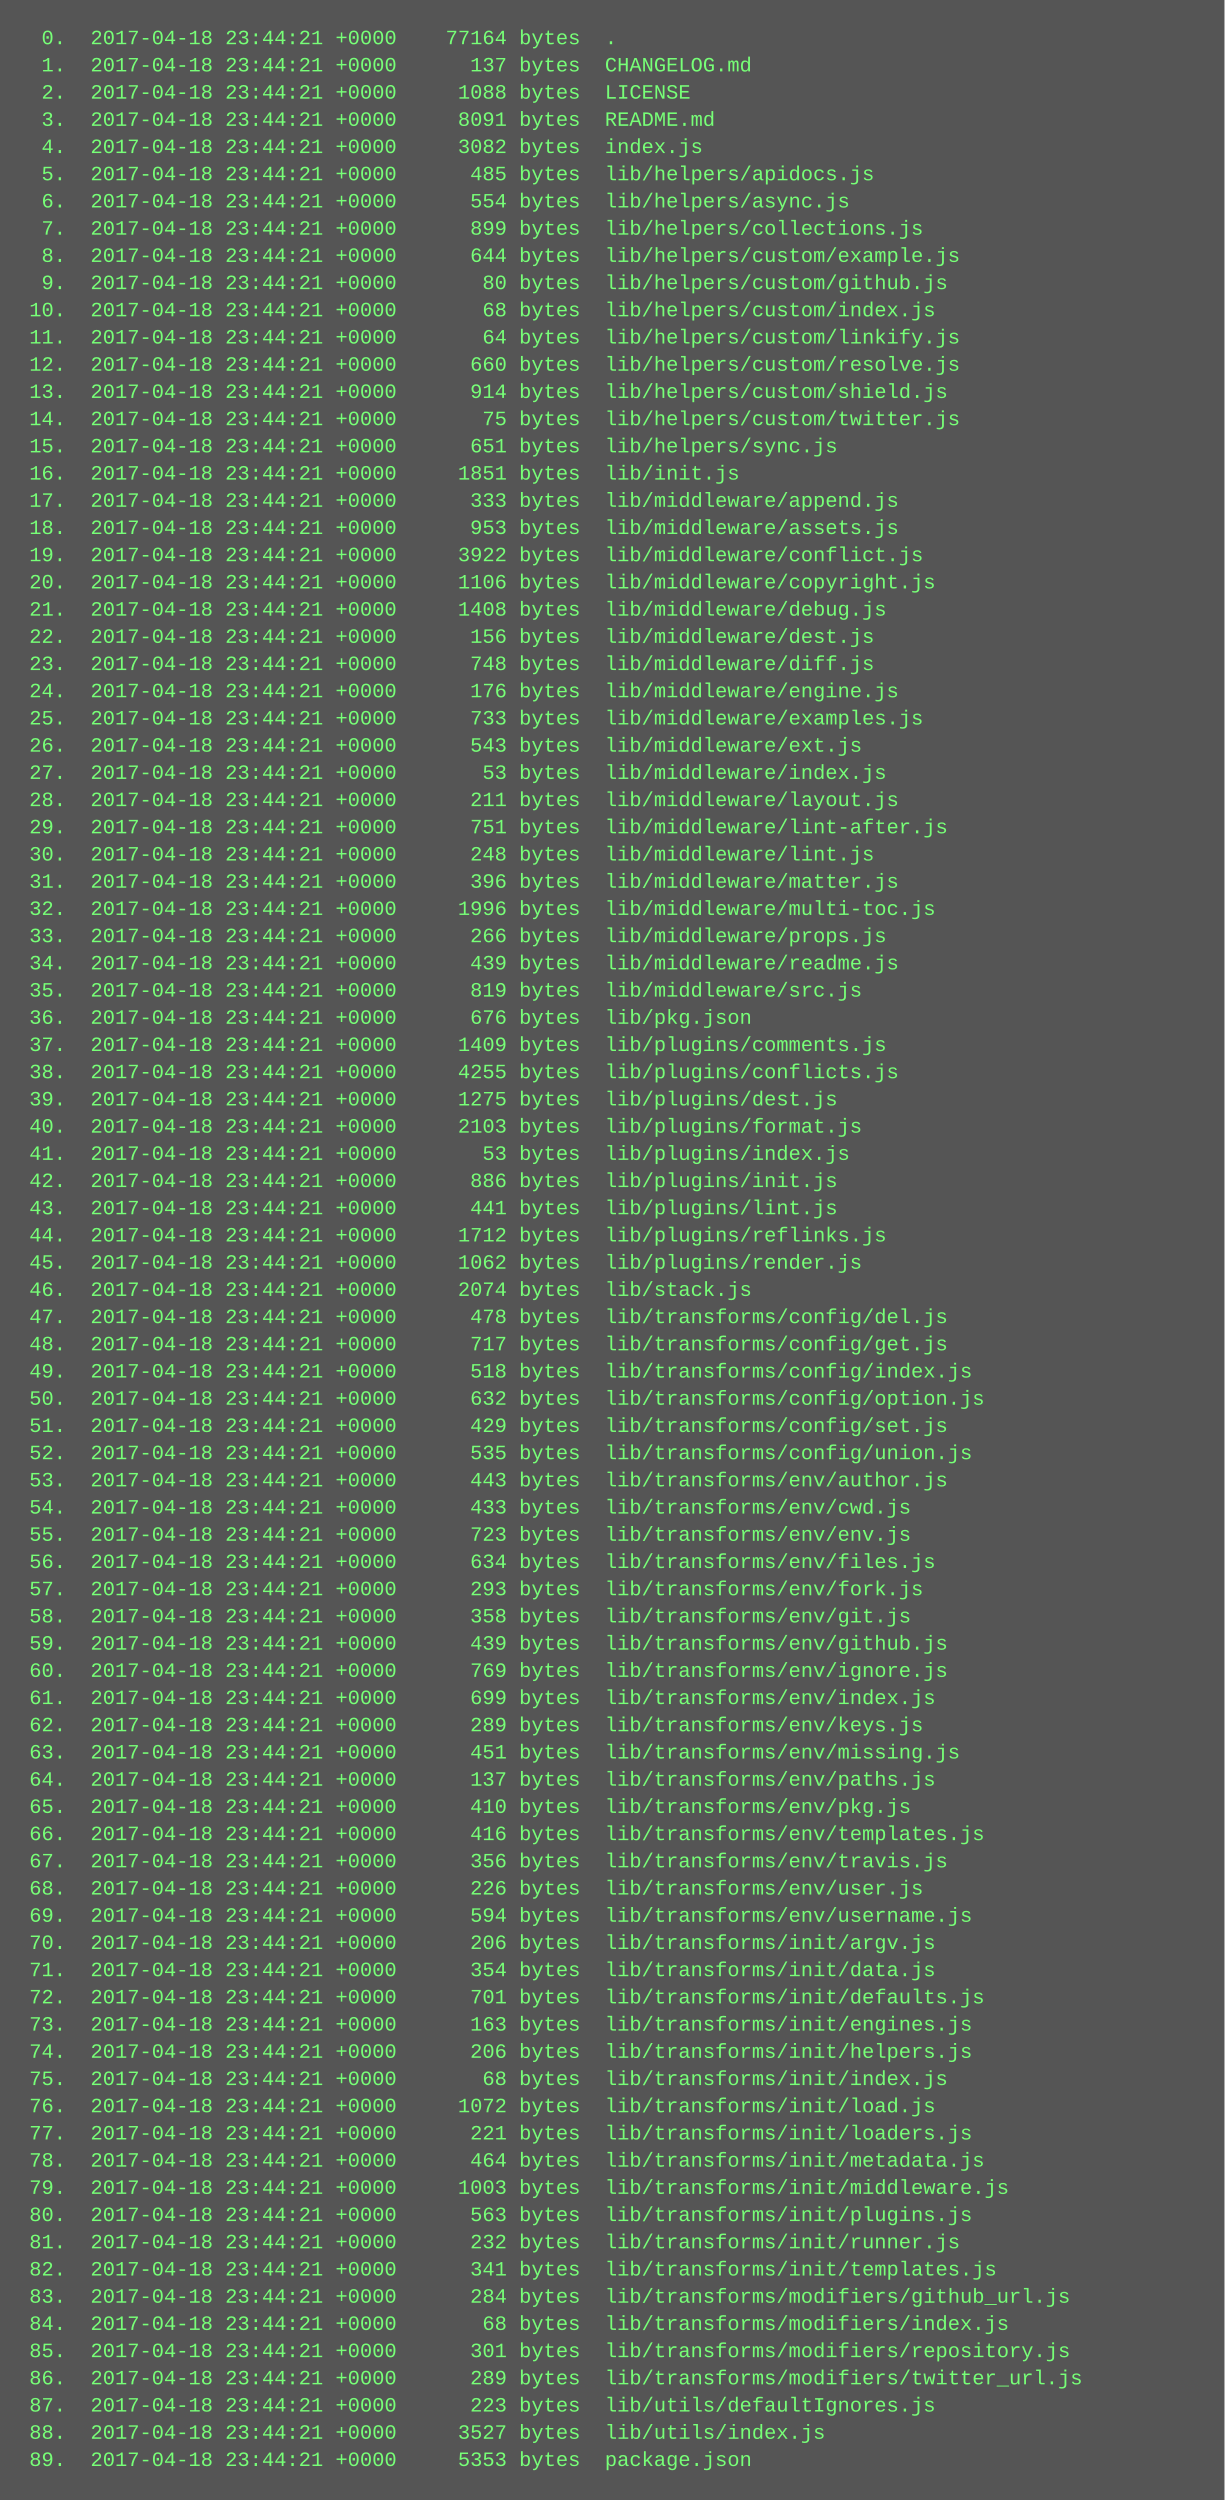
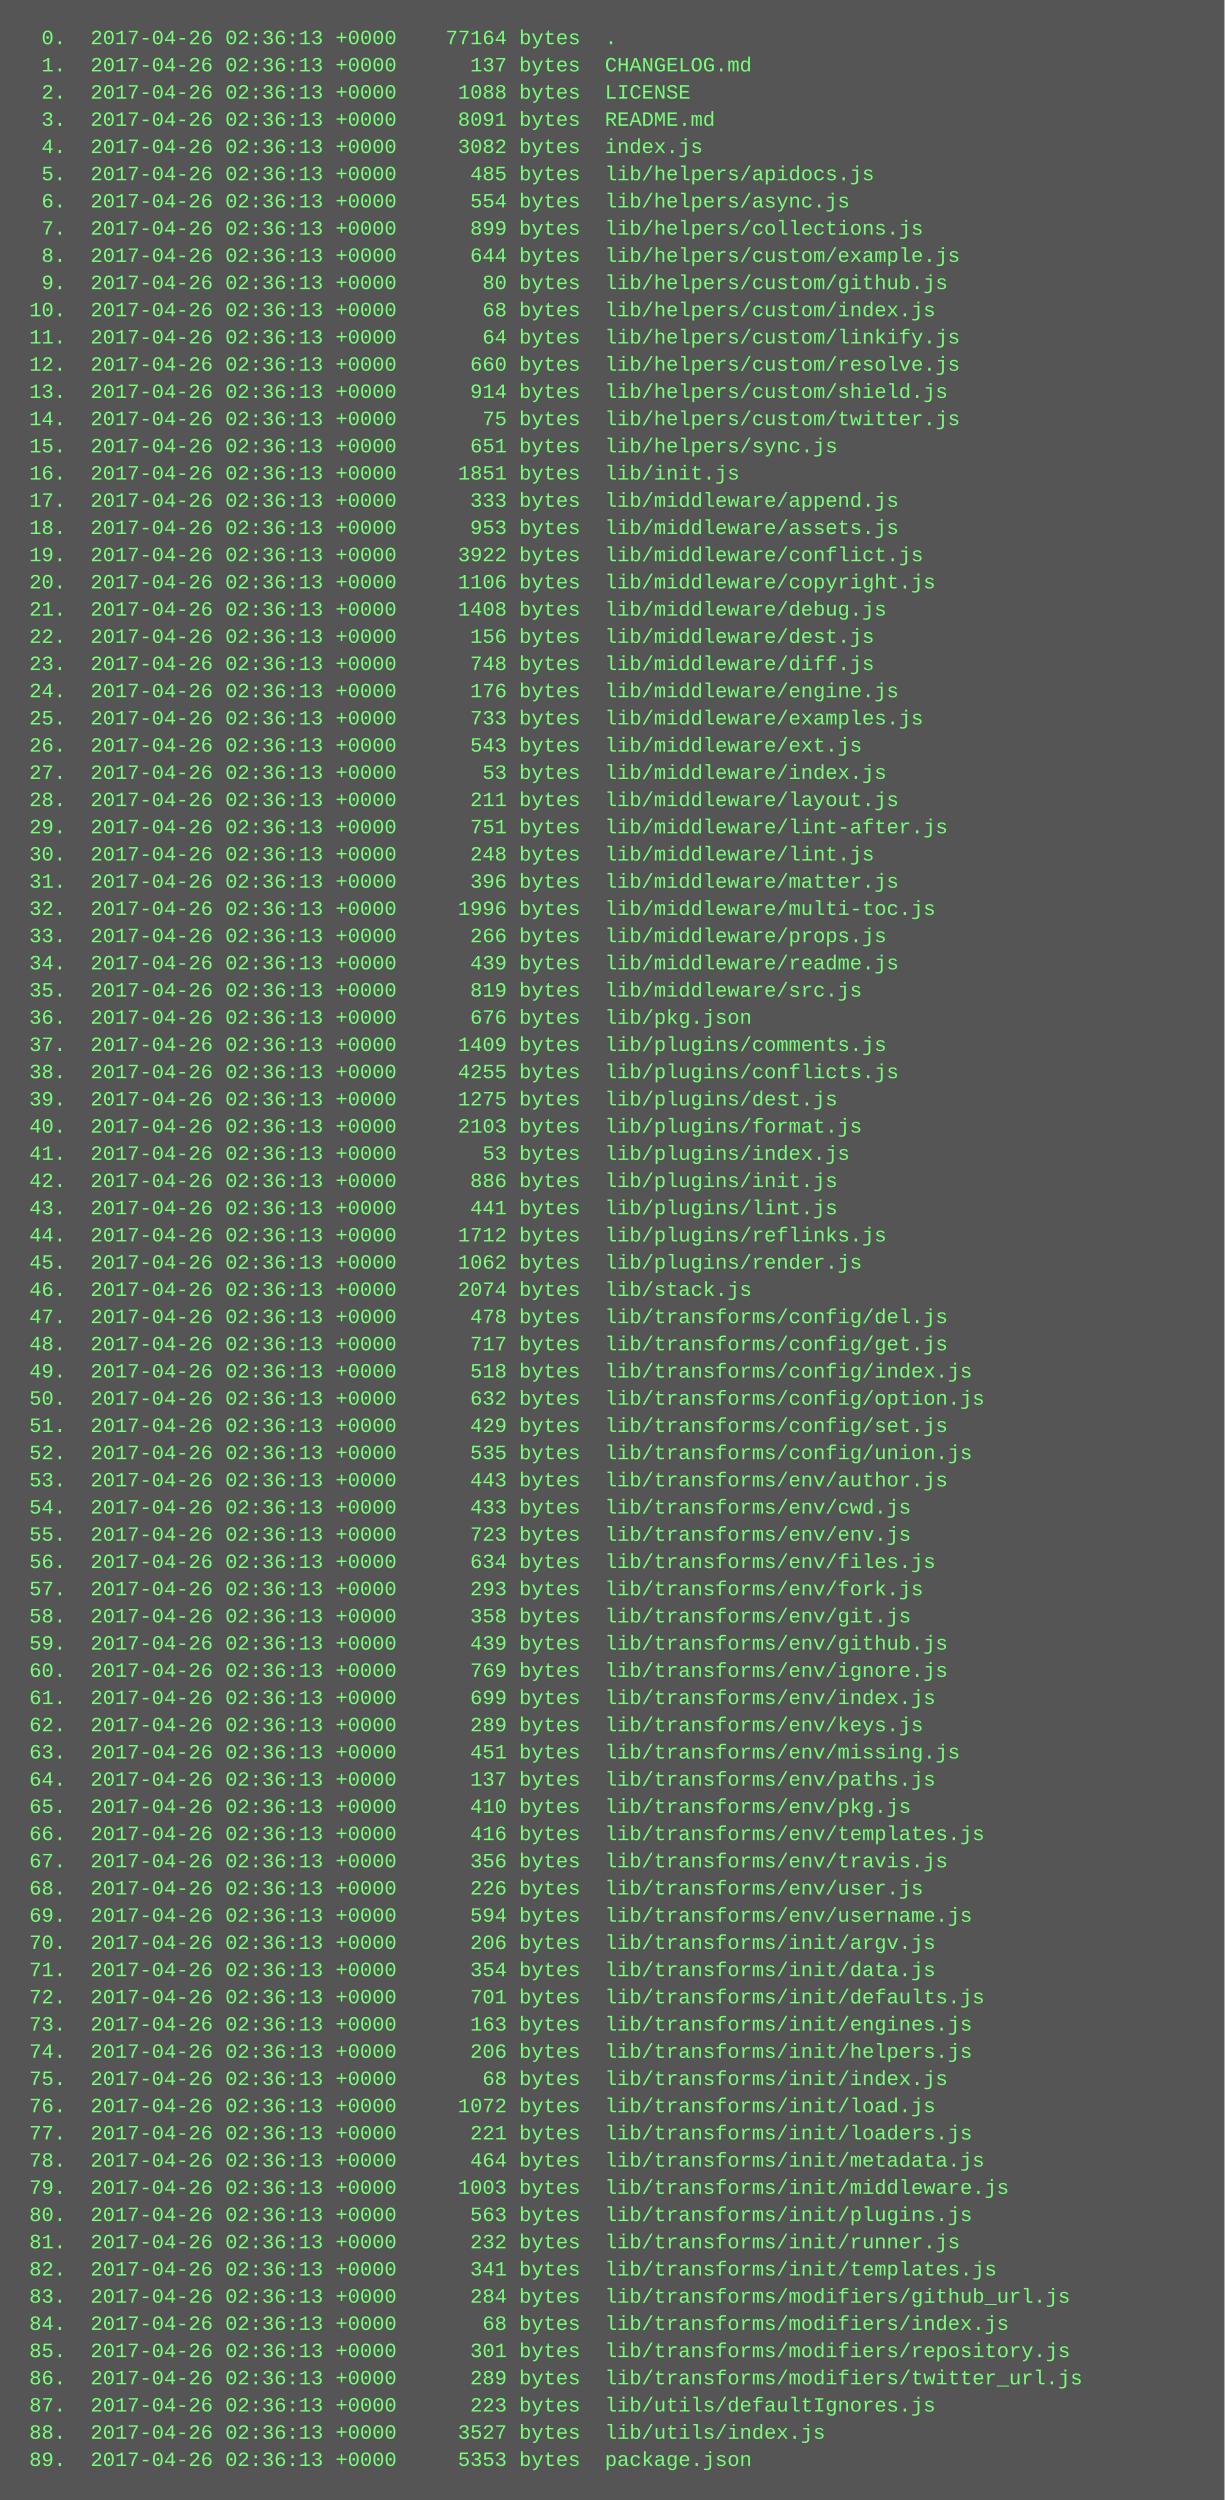
<svg xmlns="http://www.w3.org/2000/svg" height="1470" width="720">
  <rect height="1470" fill="#555" width="720" />
  <text fill="#7f7" font-family="Courier New" font-size="12" xml:space="preserve">
-     <tspan x="10" y="26">  0.  2017-04-18 23:44:21 +0000    77164 bytes  .</tspan>
-     <tspan x="10" y="42">  1.  2017-04-18 23:44:21 +0000      137 bytes  CHANGELOG.md</tspan>
-     <tspan x="10" y="58">  2.  2017-04-18 23:44:21 +0000     1088 bytes  LICENSE</tspan>
-     <tspan x="10" y="74">  3.  2017-04-18 23:44:21 +0000     8091 bytes  README.md</tspan>
-     <tspan x="10" y="90">  4.  2017-04-18 23:44:21 +0000     3082 bytes  index.js</tspan>
-     <tspan x="10" y="106">  5.  2017-04-18 23:44:21 +0000      485 bytes  lib/helpers/apidocs.js</tspan>
-     <tspan x="10" y="122">  6.  2017-04-18 23:44:21 +0000      554 bytes  lib/helpers/async.js</tspan>
-     <tspan x="10" y="138">  7.  2017-04-18 23:44:21 +0000      899 bytes  lib/helpers/collections.js</tspan>
-     <tspan x="10" y="154">  8.  2017-04-18 23:44:21 +0000      644 bytes  lib/helpers/custom/example.js</tspan>
-     <tspan x="10" y="170">  9.  2017-04-18 23:44:21 +0000       80 bytes  lib/helpers/custom/github.js</tspan>
-     <tspan x="10" y="186"> 10.  2017-04-18 23:44:21 +0000       68 bytes  lib/helpers/custom/index.js</tspan>
-     <tspan x="10" y="202"> 11.  2017-04-18 23:44:21 +0000       64 bytes  lib/helpers/custom/linkify.js</tspan>
-     <tspan x="10" y="218"> 12.  2017-04-18 23:44:21 +0000      660 bytes  lib/helpers/custom/resolve.js</tspan>
-     <tspan x="10" y="234"> 13.  2017-04-18 23:44:21 +0000      914 bytes  lib/helpers/custom/shield.js</tspan>
-     <tspan x="10" y="250"> 14.  2017-04-18 23:44:21 +0000       75 bytes  lib/helpers/custom/twitter.js</tspan>
-     <tspan x="10" y="266"> 15.  2017-04-18 23:44:21 +0000      651 bytes  lib/helpers/sync.js</tspan>
-     <tspan x="10" y="282"> 16.  2017-04-18 23:44:21 +0000     1851 bytes  lib/init.js</tspan>
-     <tspan x="10" y="298"> 17.  2017-04-18 23:44:21 +0000      333 bytes  lib/middleware/append.js</tspan>
-     <tspan x="10" y="314"> 18.  2017-04-18 23:44:21 +0000      953 bytes  lib/middleware/assets.js</tspan>
-     <tspan x="10" y="330"> 19.  2017-04-18 23:44:21 +0000     3922 bytes  lib/middleware/conflict.js</tspan>
-     <tspan x="10" y="346"> 20.  2017-04-18 23:44:21 +0000     1106 bytes  lib/middleware/copyright.js</tspan>
-     <tspan x="10" y="362"> 21.  2017-04-18 23:44:21 +0000     1408 bytes  lib/middleware/debug.js</tspan>
-     <tspan x="10" y="378"> 22.  2017-04-18 23:44:21 +0000      156 bytes  lib/middleware/dest.js</tspan>
-     <tspan x="10" y="394"> 23.  2017-04-18 23:44:21 +0000      748 bytes  lib/middleware/diff.js</tspan>
-     <tspan x="10" y="410"> 24.  2017-04-18 23:44:21 +0000      176 bytes  lib/middleware/engine.js</tspan>
-     <tspan x="10" y="426"> 25.  2017-04-18 23:44:21 +0000      733 bytes  lib/middleware/examples.js</tspan>
-     <tspan x="10" y="442"> 26.  2017-04-18 23:44:21 +0000      543 bytes  lib/middleware/ext.js</tspan>
-     <tspan x="10" y="458"> 27.  2017-04-18 23:44:21 +0000       53 bytes  lib/middleware/index.js</tspan>
-     <tspan x="10" y="474"> 28.  2017-04-18 23:44:21 +0000      211 bytes  lib/middleware/layout.js</tspan>
-     <tspan x="10" y="490"> 29.  2017-04-18 23:44:21 +0000      751 bytes  lib/middleware/lint-after.js</tspan>
-     <tspan x="10" y="506"> 30.  2017-04-18 23:44:21 +0000      248 bytes  lib/middleware/lint.js</tspan>
-     <tspan x="10" y="522"> 31.  2017-04-18 23:44:21 +0000      396 bytes  lib/middleware/matter.js</tspan>
-     <tspan x="10" y="538"> 32.  2017-04-18 23:44:21 +0000     1996 bytes  lib/middleware/multi-toc.js</tspan>
-     <tspan x="10" y="554"> 33.  2017-04-18 23:44:21 +0000      266 bytes  lib/middleware/props.js</tspan>
-     <tspan x="10" y="570"> 34.  2017-04-18 23:44:21 +0000      439 bytes  lib/middleware/readme.js</tspan>
-     <tspan x="10" y="586"> 35.  2017-04-18 23:44:21 +0000      819 bytes  lib/middleware/src.js</tspan>
-     <tspan x="10" y="602"> 36.  2017-04-18 23:44:21 +0000      676 bytes  lib/pkg.json</tspan>
-     <tspan x="10" y="618"> 37.  2017-04-18 23:44:21 +0000     1409 bytes  lib/plugins/comments.js</tspan>
-     <tspan x="10" y="634"> 38.  2017-04-18 23:44:21 +0000     4255 bytes  lib/plugins/conflicts.js</tspan>
-     <tspan x="10" y="650"> 39.  2017-04-18 23:44:21 +0000     1275 bytes  lib/plugins/dest.js</tspan>
-     <tspan x="10" y="666"> 40.  2017-04-18 23:44:21 +0000     2103 bytes  lib/plugins/format.js</tspan>
-     <tspan x="10" y="682"> 41.  2017-04-18 23:44:21 +0000       53 bytes  lib/plugins/index.js</tspan>
-     <tspan x="10" y="698"> 42.  2017-04-18 23:44:21 +0000      886 bytes  lib/plugins/init.js</tspan>
-     <tspan x="10" y="714"> 43.  2017-04-18 23:44:21 +0000      441 bytes  lib/plugins/lint.js</tspan>
-     <tspan x="10" y="730"> 44.  2017-04-18 23:44:21 +0000     1712 bytes  lib/plugins/reflinks.js</tspan>
-     <tspan x="10" y="746"> 45.  2017-04-18 23:44:21 +0000     1062 bytes  lib/plugins/render.js</tspan>
-     <tspan x="10" y="762"> 46.  2017-04-18 23:44:21 +0000     2074 bytes  lib/stack.js</tspan>
-     <tspan x="10" y="778"> 47.  2017-04-18 23:44:21 +0000      478 bytes  lib/transforms/config/del.js</tspan>
-     <tspan x="10" y="794"> 48.  2017-04-18 23:44:21 +0000      717 bytes  lib/transforms/config/get.js</tspan>
-     <tspan x="10" y="810"> 49.  2017-04-18 23:44:21 +0000      518 bytes  lib/transforms/config/index.js</tspan>
-     <tspan x="10" y="826"> 50.  2017-04-18 23:44:21 +0000      632 bytes  lib/transforms/config/option.js</tspan>
-     <tspan x="10" y="842"> 51.  2017-04-18 23:44:21 +0000      429 bytes  lib/transforms/config/set.js</tspan>
-     <tspan x="10" y="858"> 52.  2017-04-18 23:44:21 +0000      535 bytes  lib/transforms/config/union.js</tspan>
-     <tspan x="10" y="874"> 53.  2017-04-18 23:44:21 +0000      443 bytes  lib/transforms/env/author.js</tspan>
-     <tspan x="10" y="890"> 54.  2017-04-18 23:44:21 +0000      433 bytes  lib/transforms/env/cwd.js</tspan>
-     <tspan x="10" y="906"> 55.  2017-04-18 23:44:21 +0000      723 bytes  lib/transforms/env/env.js</tspan>
-     <tspan x="10" y="922"> 56.  2017-04-18 23:44:21 +0000      634 bytes  lib/transforms/env/files.js</tspan>
-     <tspan x="10" y="938"> 57.  2017-04-18 23:44:21 +0000      293 bytes  lib/transforms/env/fork.js</tspan>
-     <tspan x="10" y="954"> 58.  2017-04-18 23:44:21 +0000      358 bytes  lib/transforms/env/git.js</tspan>
-     <tspan x="10" y="970"> 59.  2017-04-18 23:44:21 +0000      439 bytes  lib/transforms/env/github.js</tspan>
-     <tspan x="10" y="986"> 60.  2017-04-18 23:44:21 +0000      769 bytes  lib/transforms/env/ignore.js</tspan>
-     <tspan x="10" y="1002"> 61.  2017-04-18 23:44:21 +0000      699 bytes  lib/transforms/env/index.js</tspan>
-     <tspan x="10" y="1018"> 62.  2017-04-18 23:44:21 +0000      289 bytes  lib/transforms/env/keys.js</tspan>
-     <tspan x="10" y="1034"> 63.  2017-04-18 23:44:21 +0000      451 bytes  lib/transforms/env/missing.js</tspan>
-     <tspan x="10" y="1050"> 64.  2017-04-18 23:44:21 +0000      137 bytes  lib/transforms/env/paths.js</tspan>
-     <tspan x="10" y="1066"> 65.  2017-04-18 23:44:21 +0000      410 bytes  lib/transforms/env/pkg.js</tspan>
-     <tspan x="10" y="1082"> 66.  2017-04-18 23:44:21 +0000      416 bytes  lib/transforms/env/templates.js</tspan>
-     <tspan x="10" y="1098"> 67.  2017-04-18 23:44:21 +0000      356 bytes  lib/transforms/env/travis.js</tspan>
-     <tspan x="10" y="1114"> 68.  2017-04-18 23:44:21 +0000      226 bytes  lib/transforms/env/user.js</tspan>
-     <tspan x="10" y="1130"> 69.  2017-04-18 23:44:21 +0000      594 bytes  lib/transforms/env/username.js</tspan>
-     <tspan x="10" y="1146"> 70.  2017-04-18 23:44:21 +0000      206 bytes  lib/transforms/init/argv.js</tspan>
-     <tspan x="10" y="1162"> 71.  2017-04-18 23:44:21 +0000      354 bytes  lib/transforms/init/data.js</tspan>
-     <tspan x="10" y="1178"> 72.  2017-04-18 23:44:21 +0000      701 bytes  lib/transforms/init/defaults.js</tspan>
-     <tspan x="10" y="1194"> 73.  2017-04-18 23:44:21 +0000      163 bytes  lib/transforms/init/engines.js</tspan>
-     <tspan x="10" y="1210"> 74.  2017-04-18 23:44:21 +0000      206 bytes  lib/transforms/init/helpers.js</tspan>
-     <tspan x="10" y="1226"> 75.  2017-04-18 23:44:21 +0000       68 bytes  lib/transforms/init/index.js</tspan>
-     <tspan x="10" y="1242"> 76.  2017-04-18 23:44:21 +0000     1072 bytes  lib/transforms/init/load.js</tspan>
-     <tspan x="10" y="1258"> 77.  2017-04-18 23:44:21 +0000      221 bytes  lib/transforms/init/loaders.js</tspan>
-     <tspan x="10" y="1274"> 78.  2017-04-18 23:44:21 +0000      464 bytes  lib/transforms/init/metadata.js</tspan>
-     <tspan x="10" y="1290"> 79.  2017-04-18 23:44:21 +0000     1003 bytes  lib/transforms/init/middleware.js</tspan>
-     <tspan x="10" y="1306"> 80.  2017-04-18 23:44:21 +0000      563 bytes  lib/transforms/init/plugins.js</tspan>
-     <tspan x="10" y="1322"> 81.  2017-04-18 23:44:21 +0000      232 bytes  lib/transforms/init/runner.js</tspan>
-     <tspan x="10" y="1338"> 82.  2017-04-18 23:44:21 +0000      341 bytes  lib/transforms/init/templates.js</tspan>
-     <tspan x="10" y="1354"> 83.  2017-04-18 23:44:21 +0000      284 bytes  lib/transforms/modifiers/github_url.js</tspan>
-     <tspan x="10" y="1370"> 84.  2017-04-18 23:44:21 +0000       68 bytes  lib/transforms/modifiers/index.js</tspan>
-     <tspan x="10" y="1386"> 85.  2017-04-18 23:44:21 +0000      301 bytes  lib/transforms/modifiers/repository.js</tspan>
-     <tspan x="10" y="1402"> 86.  2017-04-18 23:44:21 +0000      289 bytes  lib/transforms/modifiers/twitter_url.js</tspan>
-     <tspan x="10" y="1418"> 87.  2017-04-18 23:44:21 +0000      223 bytes  lib/utils/defaultIgnores.js</tspan>
-     <tspan x="10" y="1434"> 88.  2017-04-18 23:44:21 +0000     3527 bytes  lib/utils/index.js</tspan>
-     <tspan x="10" y="1450"> 89.  2017-04-18 23:44:21 +0000     5353 bytes  package.json</tspan>
+     <tspan x="10" y="26">  0.  2017-04-26 02:36:13 +0000    77164 bytes  .</tspan>
+     <tspan x="10" y="42">  1.  2017-04-26 02:36:13 +0000      137 bytes  CHANGELOG.md</tspan>
+     <tspan x="10" y="58">  2.  2017-04-26 02:36:13 +0000     1088 bytes  LICENSE</tspan>
+     <tspan x="10" y="74">  3.  2017-04-26 02:36:13 +0000     8091 bytes  README.md</tspan>
+     <tspan x="10" y="90">  4.  2017-04-26 02:36:13 +0000     3082 bytes  index.js</tspan>
+     <tspan x="10" y="106">  5.  2017-04-26 02:36:13 +0000      485 bytes  lib/helpers/apidocs.js</tspan>
+     <tspan x="10" y="122">  6.  2017-04-26 02:36:13 +0000      554 bytes  lib/helpers/async.js</tspan>
+     <tspan x="10" y="138">  7.  2017-04-26 02:36:13 +0000      899 bytes  lib/helpers/collections.js</tspan>
+     <tspan x="10" y="154">  8.  2017-04-26 02:36:13 +0000      644 bytes  lib/helpers/custom/example.js</tspan>
+     <tspan x="10" y="170">  9.  2017-04-26 02:36:13 +0000       80 bytes  lib/helpers/custom/github.js</tspan>
+     <tspan x="10" y="186"> 10.  2017-04-26 02:36:13 +0000       68 bytes  lib/helpers/custom/index.js</tspan>
+     <tspan x="10" y="202"> 11.  2017-04-26 02:36:13 +0000       64 bytes  lib/helpers/custom/linkify.js</tspan>
+     <tspan x="10" y="218"> 12.  2017-04-26 02:36:13 +0000      660 bytes  lib/helpers/custom/resolve.js</tspan>
+     <tspan x="10" y="234"> 13.  2017-04-26 02:36:13 +0000      914 bytes  lib/helpers/custom/shield.js</tspan>
+     <tspan x="10" y="250"> 14.  2017-04-26 02:36:13 +0000       75 bytes  lib/helpers/custom/twitter.js</tspan>
+     <tspan x="10" y="266"> 15.  2017-04-26 02:36:13 +0000      651 bytes  lib/helpers/sync.js</tspan>
+     <tspan x="10" y="282"> 16.  2017-04-26 02:36:13 +0000     1851 bytes  lib/init.js</tspan>
+     <tspan x="10" y="298"> 17.  2017-04-26 02:36:13 +0000      333 bytes  lib/middleware/append.js</tspan>
+     <tspan x="10" y="314"> 18.  2017-04-26 02:36:13 +0000      953 bytes  lib/middleware/assets.js</tspan>
+     <tspan x="10" y="330"> 19.  2017-04-26 02:36:13 +0000     3922 bytes  lib/middleware/conflict.js</tspan>
+     <tspan x="10" y="346"> 20.  2017-04-26 02:36:13 +0000     1106 bytes  lib/middleware/copyright.js</tspan>
+     <tspan x="10" y="362"> 21.  2017-04-26 02:36:13 +0000     1408 bytes  lib/middleware/debug.js</tspan>
+     <tspan x="10" y="378"> 22.  2017-04-26 02:36:13 +0000      156 bytes  lib/middleware/dest.js</tspan>
+     <tspan x="10" y="394"> 23.  2017-04-26 02:36:13 +0000      748 bytes  lib/middleware/diff.js</tspan>
+     <tspan x="10" y="410"> 24.  2017-04-26 02:36:13 +0000      176 bytes  lib/middleware/engine.js</tspan>
+     <tspan x="10" y="426"> 25.  2017-04-26 02:36:13 +0000      733 bytes  lib/middleware/examples.js</tspan>
+     <tspan x="10" y="442"> 26.  2017-04-26 02:36:13 +0000      543 bytes  lib/middleware/ext.js</tspan>
+     <tspan x="10" y="458"> 27.  2017-04-26 02:36:13 +0000       53 bytes  lib/middleware/index.js</tspan>
+     <tspan x="10" y="474"> 28.  2017-04-26 02:36:13 +0000      211 bytes  lib/middleware/layout.js</tspan>
+     <tspan x="10" y="490"> 29.  2017-04-26 02:36:13 +0000      751 bytes  lib/middleware/lint-after.js</tspan>
+     <tspan x="10" y="506"> 30.  2017-04-26 02:36:13 +0000      248 bytes  lib/middleware/lint.js</tspan>
+     <tspan x="10" y="522"> 31.  2017-04-26 02:36:13 +0000      396 bytes  lib/middleware/matter.js</tspan>
+     <tspan x="10" y="538"> 32.  2017-04-26 02:36:13 +0000     1996 bytes  lib/middleware/multi-toc.js</tspan>
+     <tspan x="10" y="554"> 33.  2017-04-26 02:36:13 +0000      266 bytes  lib/middleware/props.js</tspan>
+     <tspan x="10" y="570"> 34.  2017-04-26 02:36:13 +0000      439 bytes  lib/middleware/readme.js</tspan>
+     <tspan x="10" y="586"> 35.  2017-04-26 02:36:13 +0000      819 bytes  lib/middleware/src.js</tspan>
+     <tspan x="10" y="602"> 36.  2017-04-26 02:36:13 +0000      676 bytes  lib/pkg.json</tspan>
+     <tspan x="10" y="618"> 37.  2017-04-26 02:36:13 +0000     1409 bytes  lib/plugins/comments.js</tspan>
+     <tspan x="10" y="634"> 38.  2017-04-26 02:36:13 +0000     4255 bytes  lib/plugins/conflicts.js</tspan>
+     <tspan x="10" y="650"> 39.  2017-04-26 02:36:13 +0000     1275 bytes  lib/plugins/dest.js</tspan>
+     <tspan x="10" y="666"> 40.  2017-04-26 02:36:13 +0000     2103 bytes  lib/plugins/format.js</tspan>
+     <tspan x="10" y="682"> 41.  2017-04-26 02:36:13 +0000       53 bytes  lib/plugins/index.js</tspan>
+     <tspan x="10" y="698"> 42.  2017-04-26 02:36:13 +0000      886 bytes  lib/plugins/init.js</tspan>
+     <tspan x="10" y="714"> 43.  2017-04-26 02:36:13 +0000      441 bytes  lib/plugins/lint.js</tspan>
+     <tspan x="10" y="730"> 44.  2017-04-26 02:36:13 +0000     1712 bytes  lib/plugins/reflinks.js</tspan>
+     <tspan x="10" y="746"> 45.  2017-04-26 02:36:13 +0000     1062 bytes  lib/plugins/render.js</tspan>
+     <tspan x="10" y="762"> 46.  2017-04-26 02:36:13 +0000     2074 bytes  lib/stack.js</tspan>
+     <tspan x="10" y="778"> 47.  2017-04-26 02:36:13 +0000      478 bytes  lib/transforms/config/del.js</tspan>
+     <tspan x="10" y="794"> 48.  2017-04-26 02:36:13 +0000      717 bytes  lib/transforms/config/get.js</tspan>
+     <tspan x="10" y="810"> 49.  2017-04-26 02:36:13 +0000      518 bytes  lib/transforms/config/index.js</tspan>
+     <tspan x="10" y="826"> 50.  2017-04-26 02:36:13 +0000      632 bytes  lib/transforms/config/option.js</tspan>
+     <tspan x="10" y="842"> 51.  2017-04-26 02:36:13 +0000      429 bytes  lib/transforms/config/set.js</tspan>
+     <tspan x="10" y="858"> 52.  2017-04-26 02:36:13 +0000      535 bytes  lib/transforms/config/union.js</tspan>
+     <tspan x="10" y="874"> 53.  2017-04-26 02:36:13 +0000      443 bytes  lib/transforms/env/author.js</tspan>
+     <tspan x="10" y="890"> 54.  2017-04-26 02:36:13 +0000      433 bytes  lib/transforms/env/cwd.js</tspan>
+     <tspan x="10" y="906"> 55.  2017-04-26 02:36:13 +0000      723 bytes  lib/transforms/env/env.js</tspan>
+     <tspan x="10" y="922"> 56.  2017-04-26 02:36:13 +0000      634 bytes  lib/transforms/env/files.js</tspan>
+     <tspan x="10" y="938"> 57.  2017-04-26 02:36:13 +0000      293 bytes  lib/transforms/env/fork.js</tspan>
+     <tspan x="10" y="954"> 58.  2017-04-26 02:36:13 +0000      358 bytes  lib/transforms/env/git.js</tspan>
+     <tspan x="10" y="970"> 59.  2017-04-26 02:36:13 +0000      439 bytes  lib/transforms/env/github.js</tspan>
+     <tspan x="10" y="986"> 60.  2017-04-26 02:36:13 +0000      769 bytes  lib/transforms/env/ignore.js</tspan>
+     <tspan x="10" y="1002"> 61.  2017-04-26 02:36:13 +0000      699 bytes  lib/transforms/env/index.js</tspan>
+     <tspan x="10" y="1018"> 62.  2017-04-26 02:36:13 +0000      289 bytes  lib/transforms/env/keys.js</tspan>
+     <tspan x="10" y="1034"> 63.  2017-04-26 02:36:13 +0000      451 bytes  lib/transforms/env/missing.js</tspan>
+     <tspan x="10" y="1050"> 64.  2017-04-26 02:36:13 +0000      137 bytes  lib/transforms/env/paths.js</tspan>
+     <tspan x="10" y="1066"> 65.  2017-04-26 02:36:13 +0000      410 bytes  lib/transforms/env/pkg.js</tspan>
+     <tspan x="10" y="1082"> 66.  2017-04-26 02:36:13 +0000      416 bytes  lib/transforms/env/templates.js</tspan>
+     <tspan x="10" y="1098"> 67.  2017-04-26 02:36:13 +0000      356 bytes  lib/transforms/env/travis.js</tspan>
+     <tspan x="10" y="1114"> 68.  2017-04-26 02:36:13 +0000      226 bytes  lib/transforms/env/user.js</tspan>
+     <tspan x="10" y="1130"> 69.  2017-04-26 02:36:13 +0000      594 bytes  lib/transforms/env/username.js</tspan>
+     <tspan x="10" y="1146"> 70.  2017-04-26 02:36:13 +0000      206 bytes  lib/transforms/init/argv.js</tspan>
+     <tspan x="10" y="1162"> 71.  2017-04-26 02:36:13 +0000      354 bytes  lib/transforms/init/data.js</tspan>
+     <tspan x="10" y="1178"> 72.  2017-04-26 02:36:13 +0000      701 bytes  lib/transforms/init/defaults.js</tspan>
+     <tspan x="10" y="1194"> 73.  2017-04-26 02:36:13 +0000      163 bytes  lib/transforms/init/engines.js</tspan>
+     <tspan x="10" y="1210"> 74.  2017-04-26 02:36:13 +0000      206 bytes  lib/transforms/init/helpers.js</tspan>
+     <tspan x="10" y="1226"> 75.  2017-04-26 02:36:13 +0000       68 bytes  lib/transforms/init/index.js</tspan>
+     <tspan x="10" y="1242"> 76.  2017-04-26 02:36:13 +0000     1072 bytes  lib/transforms/init/load.js</tspan>
+     <tspan x="10" y="1258"> 77.  2017-04-26 02:36:13 +0000      221 bytes  lib/transforms/init/loaders.js</tspan>
+     <tspan x="10" y="1274"> 78.  2017-04-26 02:36:13 +0000      464 bytes  lib/transforms/init/metadata.js</tspan>
+     <tspan x="10" y="1290"> 79.  2017-04-26 02:36:13 +0000     1003 bytes  lib/transforms/init/middleware.js</tspan>
+     <tspan x="10" y="1306"> 80.  2017-04-26 02:36:13 +0000      563 bytes  lib/transforms/init/plugins.js</tspan>
+     <tspan x="10" y="1322"> 81.  2017-04-26 02:36:13 +0000      232 bytes  lib/transforms/init/runner.js</tspan>
+     <tspan x="10" y="1338"> 82.  2017-04-26 02:36:13 +0000      341 bytes  lib/transforms/init/templates.js</tspan>
+     <tspan x="10" y="1354"> 83.  2017-04-26 02:36:13 +0000      284 bytes  lib/transforms/modifiers/github_url.js</tspan>
+     <tspan x="10" y="1370"> 84.  2017-04-26 02:36:13 +0000       68 bytes  lib/transforms/modifiers/index.js</tspan>
+     <tspan x="10" y="1386"> 85.  2017-04-26 02:36:13 +0000      301 bytes  lib/transforms/modifiers/repository.js</tspan>
+     <tspan x="10" y="1402"> 86.  2017-04-26 02:36:13 +0000      289 bytes  lib/transforms/modifiers/twitter_url.js</tspan>
+     <tspan x="10" y="1418"> 87.  2017-04-26 02:36:13 +0000      223 bytes  lib/utils/defaultIgnores.js</tspan>
+     <tspan x="10" y="1434"> 88.  2017-04-26 02:36:13 +0000     3527 bytes  lib/utils/index.js</tspan>
+     <tspan x="10" y="1450"> 89.  2017-04-26 02:36:13 +0000     5353 bytes  package.json</tspan>
  </text>
</svg>
